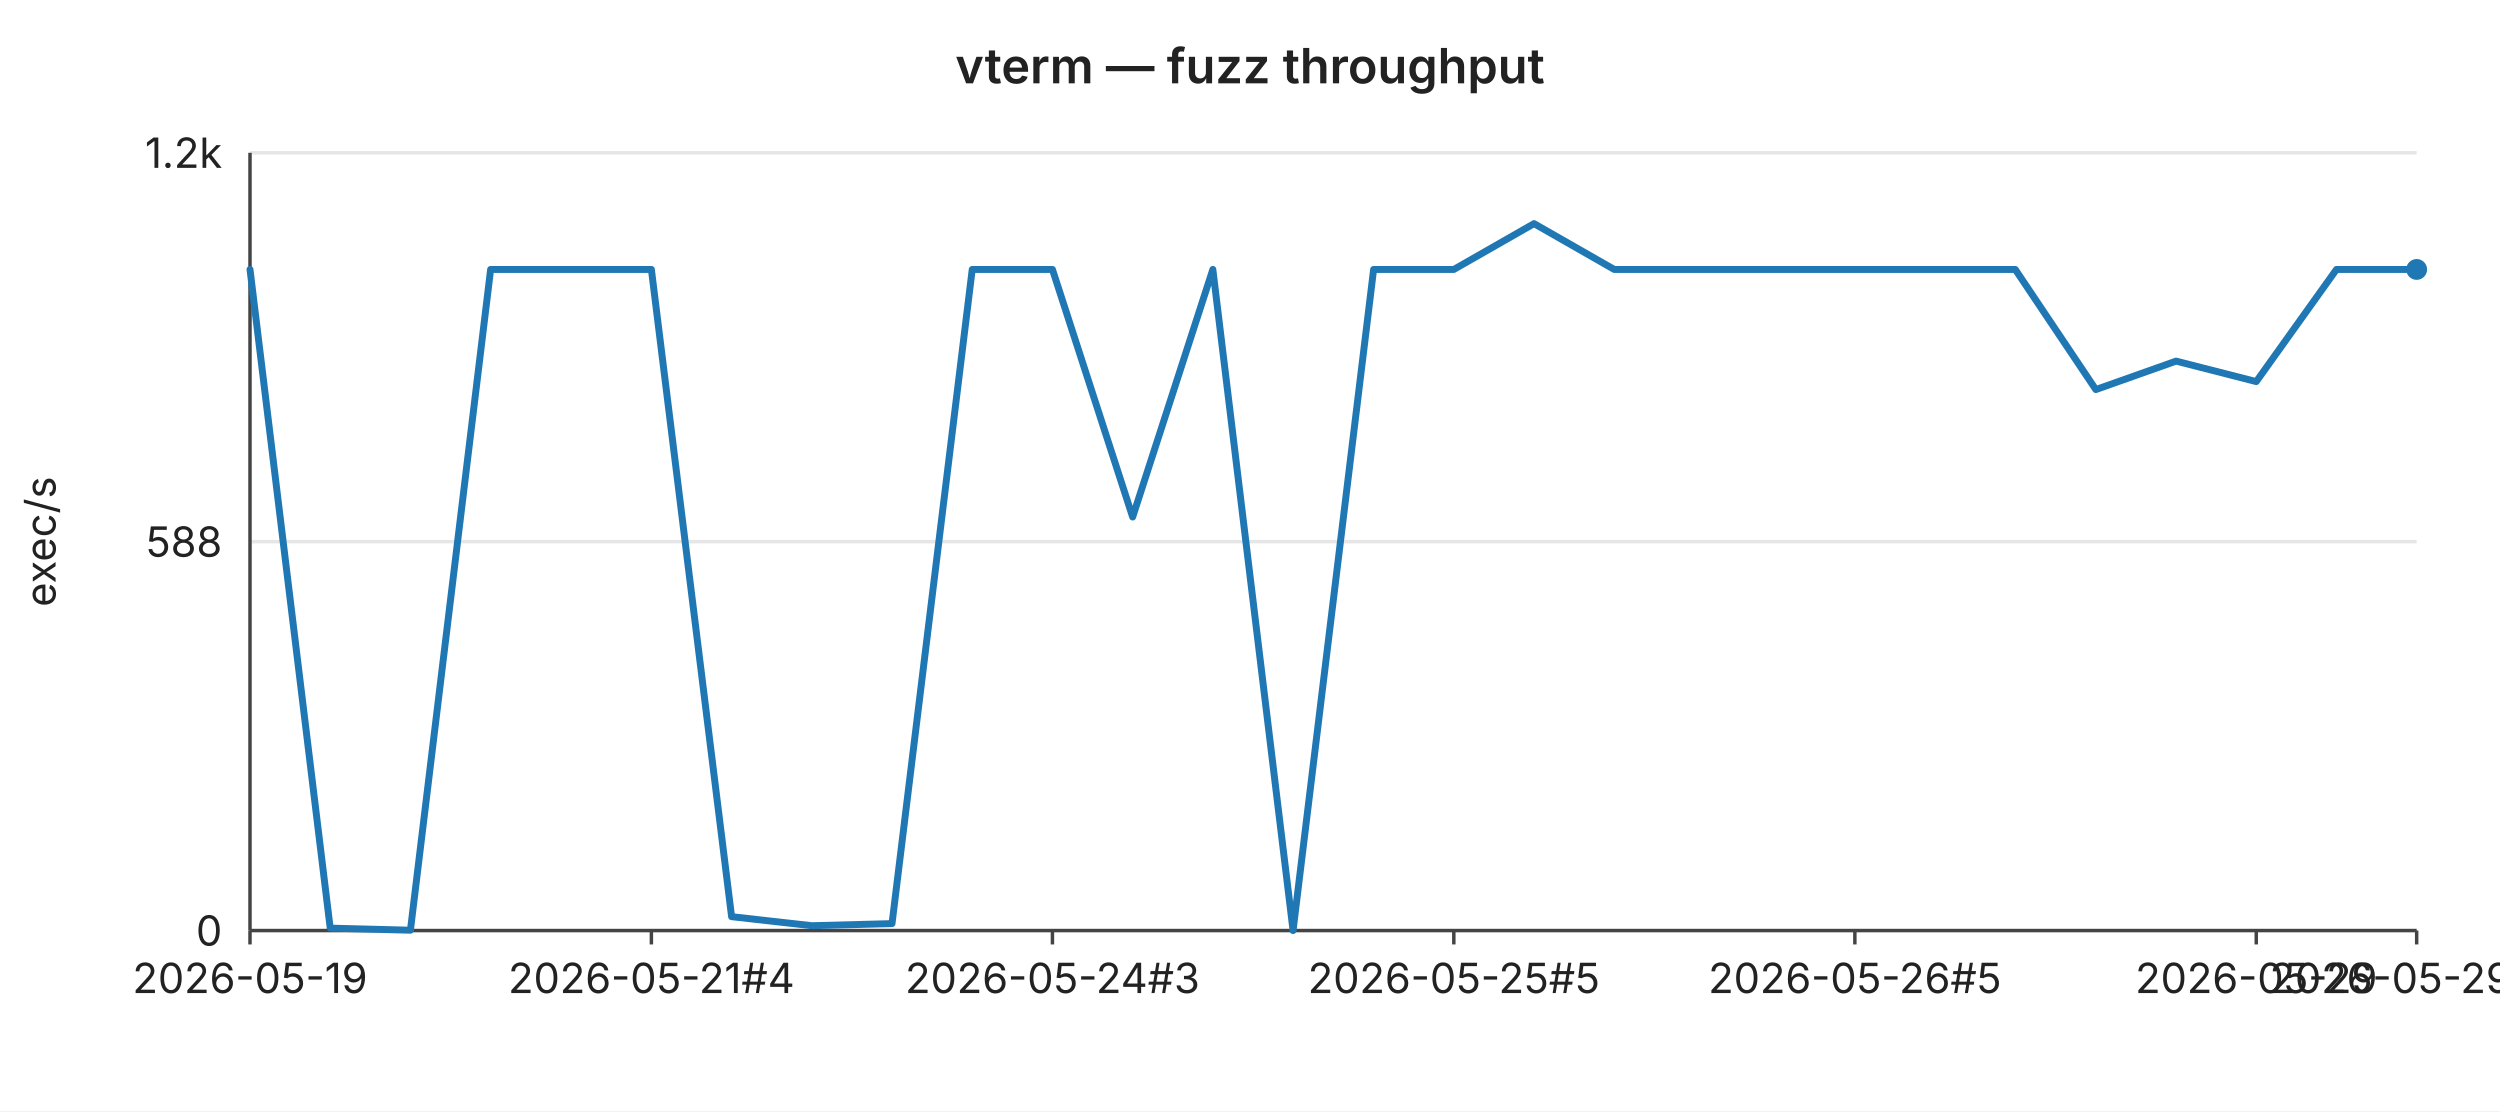
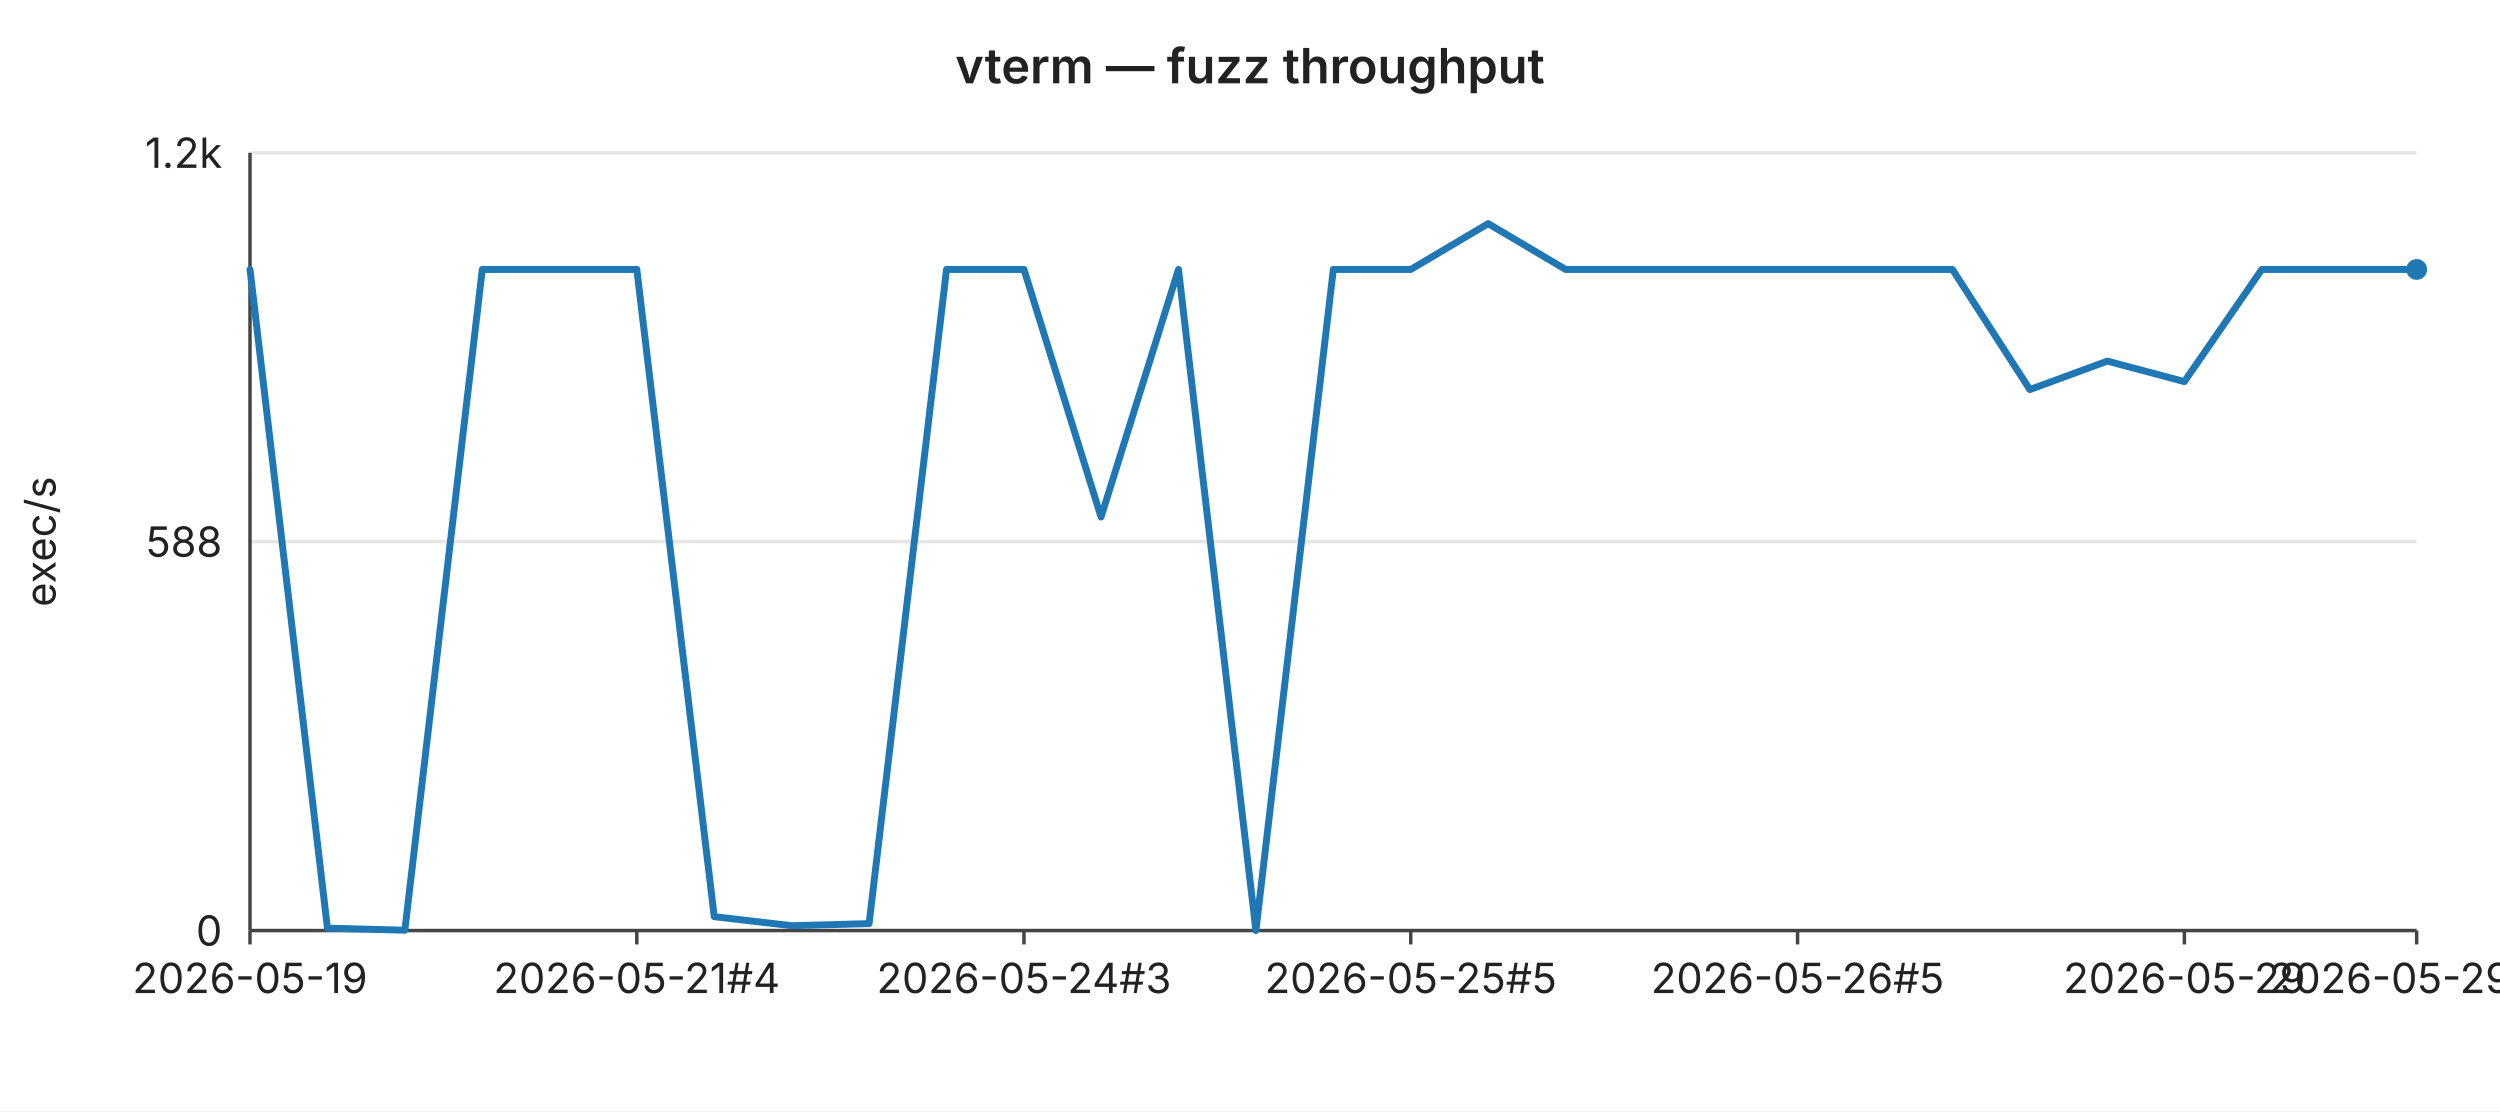
<svg xmlns="http://www.w3.org/2000/svg" width="720" height="320" viewBox="0 0 720 320" font-family="-apple-system,BlinkMacSystemFont,Segoe UI,sans-serif" font-size="12">
  <rect width="720" height="320" fill="#ffffff" />
  <text x="360" y="24" text-anchor="middle" font-size="14" font-weight="600" fill="#222">vterm — fuzz throughput</text>
  <line x1="72" y1="44.0" x2="696" y2="44.0" stroke="#e6e6e6" stroke-width="1" />
  <text x="64" y="44.0" text-anchor="end" dominant-baseline="middle" fill="#222">1.2k</text>
  <line x1="72" y1="156.0" x2="696" y2="156.0" stroke="#e6e6e6" stroke-width="1" />
  <text x="64" y="156.0" text-anchor="end" dominant-baseline="middle" fill="#222">588</text>
  <line x1="72" y1="268.0" x2="696" y2="268.0" stroke="#e6e6e6" stroke-width="1" />
  <text x="64" y="268.0" text-anchor="end" dominant-baseline="middle" fill="#222">0</text>
  <text x="16" y="156" text-anchor="middle" fill="#222" transform="rotate(-90 16 156)">exec/s</text>
  <line x1="72" y1="44" x2="72" y2="268" stroke="#444" stroke-width="1" />
  <line x1="72" y1="268" x2="696" y2="268" stroke="#444" stroke-width="1" />
  <line x1="72.0" y1="268" x2="72.0" y2="272" stroke="#444" stroke-width="1" />
  <text x="72.0" y="286" text-anchor="middle" fill="#222">2026-05-19</text>
-   <line x1="187.6" y1="268" x2="187.6" y2="272" stroke="#444" stroke-width="1" />
-   <text x="187.6" y="286" text-anchor="middle" fill="#222">2026-05-21#4</text>
-   <line x1="303.1" y1="268" x2="303.1" y2="272" stroke="#444" stroke-width="1" />
-   <text x="303.1" y="286" text-anchor="middle" fill="#222">2026-05-24#3</text>
-   <line x1="418.7" y1="268" x2="418.7" y2="272" stroke="#444" stroke-width="1" />
-   <text x="418.7" y="286" text-anchor="middle" fill="#222">2026-05-25#5</text>
-   <line x1="534.2" y1="268" x2="534.2" y2="272" stroke="#444" stroke-width="1" />
-   <text x="534.2" y="286" text-anchor="middle" fill="#222">2026-05-26#5</text>
-   <line x1="649.8" y1="268" x2="649.8" y2="272" stroke="#444" stroke-width="1" />
-   <text x="649.8" y="286" text-anchor="middle" fill="#222">2026-05-29</text>
+   <line x1="183.4" y1="268" x2="183.4" y2="272" stroke="#444" stroke-width="1" />
+   <text x="183.4" y="286" text-anchor="middle" fill="#222">2026-05-21#4</text>
+   <line x1="294.9" y1="268" x2="294.9" y2="272" stroke="#444" stroke-width="1" />
+   <text x="294.9" y="286" text-anchor="middle" fill="#222">2026-05-24#3</text>
+   <line x1="406.3" y1="268" x2="406.3" y2="272" stroke="#444" stroke-width="1" />
+   <text x="406.3" y="286" text-anchor="middle" fill="#222">2026-05-25#5</text>
+   <line x1="517.7" y1="268" x2="517.7" y2="272" stroke="#444" stroke-width="1" />
+   <text x="517.7" y="286" text-anchor="middle" fill="#222">2026-05-26#5</text>
+   <line x1="629.1" y1="268" x2="629.1" y2="272" stroke="#444" stroke-width="1" />
+   <text x="629.1" y="286" text-anchor="middle" fill="#222">2026-05-29</text>
  <line x1="696.0" y1="268" x2="696.0" y2="272" stroke="#444" stroke-width="1" />
-   <text x="696.0" y="286" text-anchor="middle" fill="#222">2026-05-29#3</text>
-   <polyline fill="none" stroke="#1f77b4" stroke-width="2" stroke-linejoin="round" stroke-linecap="round" points="72.0,77.6 95.1,267.3 118.2,267.9 141.3,77.6 164.4,77.6 187.6,77.6 210.7,264.0 233.8,266.6 256.9,266.0 280.0,77.6 303.1,77.6 326.2,148.9 349.3,77.6 372.4,268.0 395.6,77.6 418.7,77.6 441.8,64.4 464.9,77.6 488.0,77.6 511.1,77.6 534.2,77.6 557.3,77.6 580.4,77.6 603.6,112.2 626.7,104.0 649.8,109.9 672.9,77.6 696.0,77.6" />
+   <text x="696.0" y="286" text-anchor="middle" fill="#222">2026-05-29#4</text>
+   <polyline fill="none" stroke="#1f77b4" stroke-width="2" stroke-linejoin="round" stroke-linecap="round" points="72.0,77.6 94.3,267.3 116.6,267.9 138.9,77.6 161.1,77.6 183.4,77.6 205.7,264.0 228.0,266.6 250.3,266.0 272.6,77.6 294.9,77.6 317.1,148.9 339.4,77.6 361.7,268.0 384.0,77.6 406.3,77.6 428.6,64.4 450.9,77.6 473.1,77.6 495.4,77.6 517.7,77.6 540.0,77.6 562.3,77.6 584.6,112.2 606.9,104.0 629.1,109.9 651.4,77.6 673.7,77.6 696.0,77.6" />
  <circle cx="696.0" cy="77.6" r="3" fill="#1f77b4" />
</svg>
